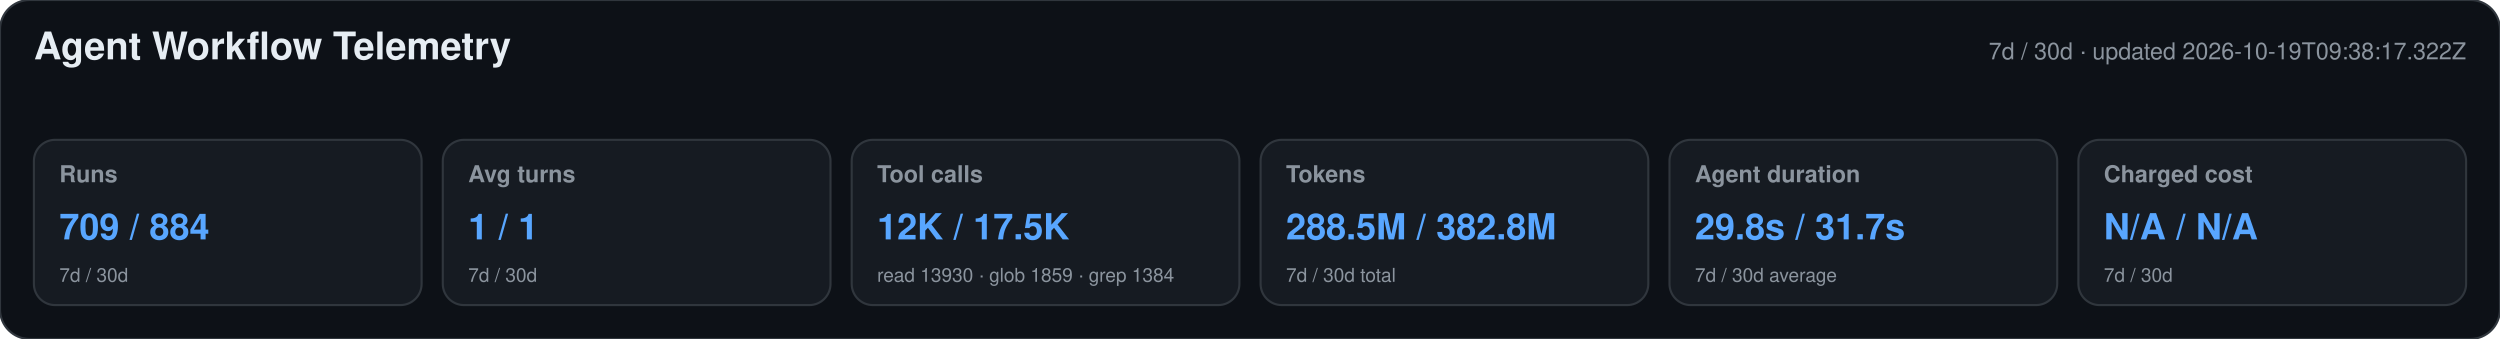
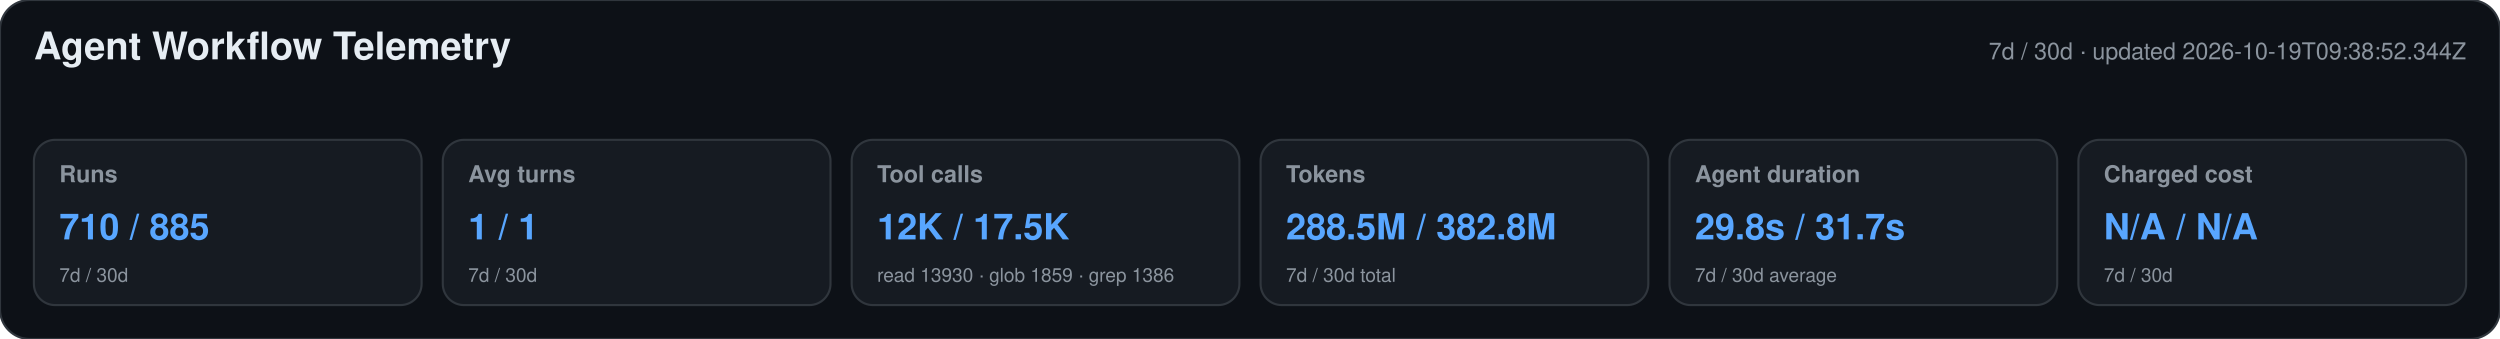
<svg xmlns="http://www.w3.org/2000/svg" width="1180" height="160" viewBox="0 0 1180 160" role="img" aria-labelledby="title desc">
  <style>text{font-family:-apple-system,BlinkMacSystemFont,"Segoe UI",Helvetica,Arial,sans-serif}.heading{font-size:18px;font-weight:650;fill:#e6edf3}.meta,.label,.secondary{fill:#8b949e}.meta,.label{font-size:11px}.label{font-weight:600}.primary{font-size:17px;font-weight:700;fill:#58a6ff}.secondary{font-size:9px}</style>
  <rect width="1180" height="160" rx="14" fill="#0d1117" stroke="#30363d" />
  <text x="16" y="28" class="heading">Agent Workflow Telemetry</text>
-   <text x="1164" y="28" text-anchor="end" class="meta">7d / 30d · updated 2026-10-19T09:38:17.322Z</text>
+   <text x="1164" y="28" text-anchor="end" class="meta">7d / 30d · updated 2026-10-19T09:38:52.344Z</text>
  <g>
    <rect x="16" y="66" width="183" height="78" rx="10" fill="#161b22" stroke="#30363d" />
    <text x="28" y="86" class="label">Runs</text>
-     <text x="28" y="113" class="primary">709 / 884</text>
+     <text x="28" y="113" class="primary">710 / 885</text>
    <text x="28" y="133" class="secondary">7d / 30d</text>
  </g>
  <g>
    <rect x="209" y="66" width="183" height="78" rx="10" fill="#161b22" stroke="#30363d" />
    <text x="221" y="86" class="label">Avg turns</text>
    <text x="221" y="113" class="primary">1 / 1</text>
    <text x="221" y="133" class="secondary">7d / 30d</text>
  </g>
  <g>
    <rect x="402" y="66" width="183" height="78" rx="10" fill="#161b22" stroke="#30363d" />
    <text x="414" y="86" class="label">Tool calls</text>
    <text x="414" y="113" class="primary">12K / 17.5K</text>
-     <text x="414" y="133" class="secondary">read 13930 · glob 1859 · grep 1384</text>
+     <text x="414" y="133" class="secondary">read 13930 · glob 1859 · grep 1386</text>
  </g>
  <g>
    <rect x="595" y="66" width="183" height="78" rx="10" fill="#161b22" stroke="#30363d" />
    <text x="607" y="86" class="label">Tokens</text>
    <text x="607" y="113" class="primary">288.5M / 382.8M</text>
    <text x="607" y="133" class="secondary">7d / 30d total</text>
  </g>
  <g>
    <rect x="788" y="66" width="183" height="78" rx="10" fill="#161b22" stroke="#30363d" />
    <text x="800" y="86" class="label">Agent duration</text>
    <text x="800" y="113" class="primary">29.8s / 31.7s</text>
    <text x="800" y="133" class="secondary">7d / 30d average</text>
  </g>
  <g>
    <rect x="981" y="66" width="183" height="78" rx="10" fill="#161b22" stroke="#30363d" />
    <text x="993" y="86" class="label">Charged cost</text>
    <text x="993" y="113" class="primary">N/A / N/A</text>
    <text x="993" y="133" class="secondary">7d / 30d</text>
  </g>
</svg>
